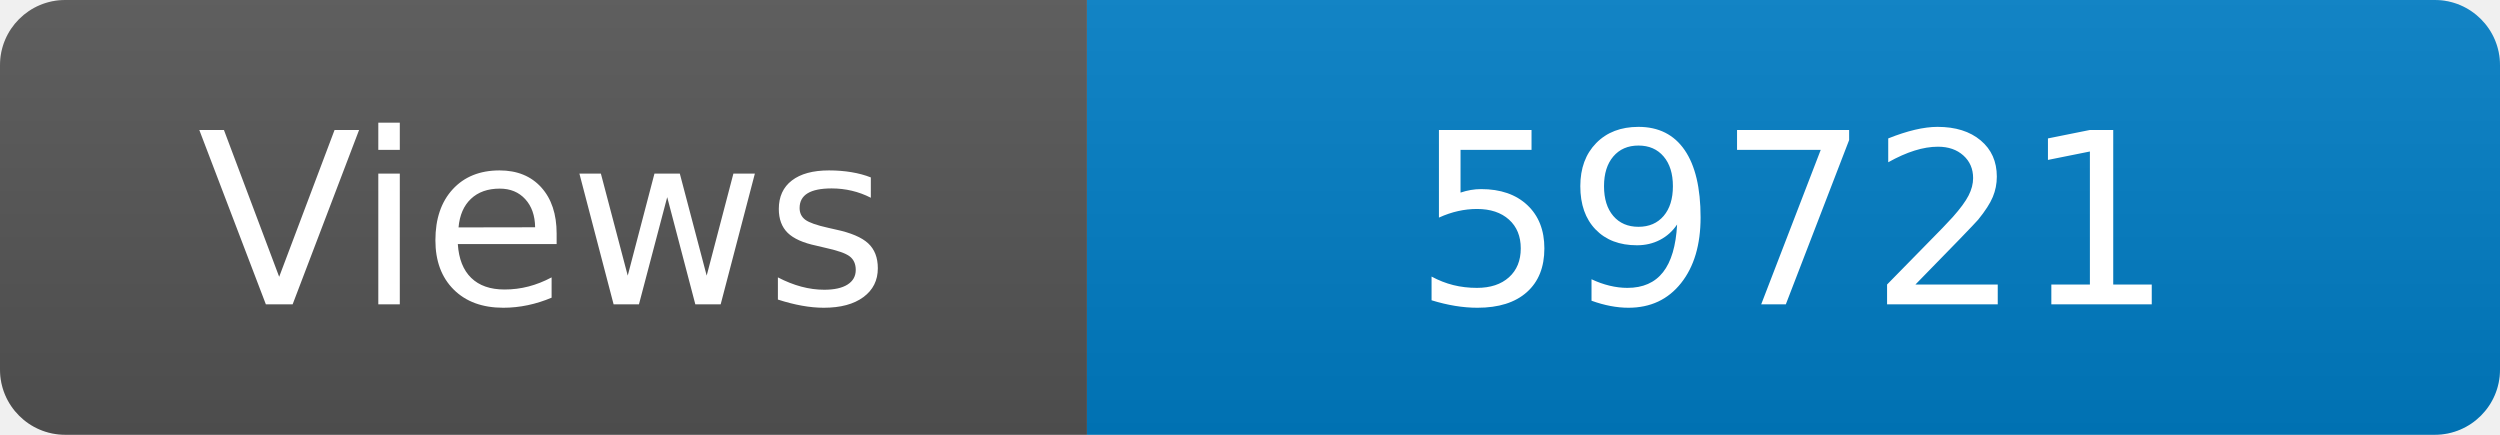
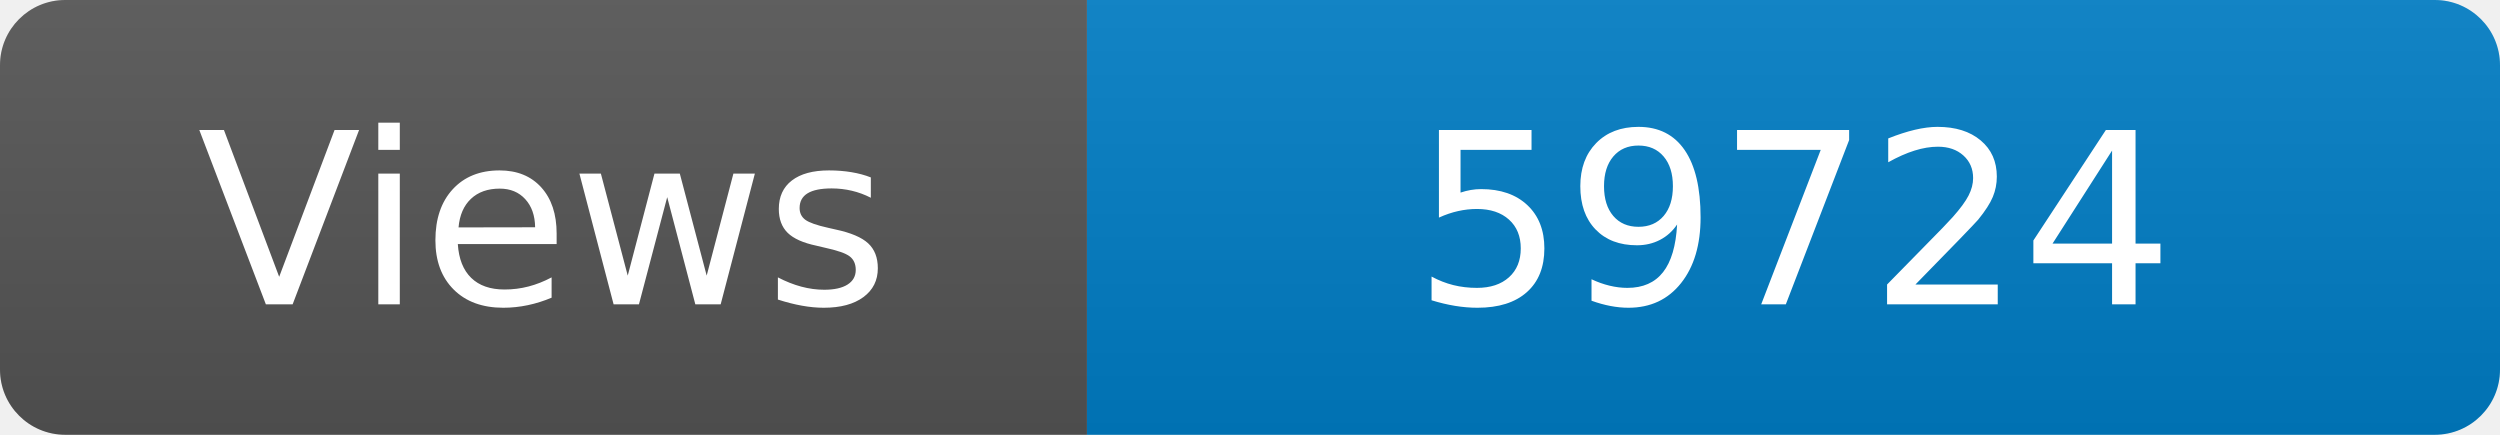
<svg xmlns="http://www.w3.org/2000/svg" width="115" height="20" role="img" aria-label="Maintained?: yes">
  <linearGradient id="s" x2="0" y2="100%">
    <stop offset="0" stop-color="#bbb" stop-opacity=".1" />
    <stop offset="1" stop-opacity=".1" />
  </linearGradient>
  <clipPath id="r">
    <rect width="115" height="20" rx="3" fill="#fff" />
  </clipPath>
  <g clip-path="url(#r)">
    <rect width="50" height="20" fill="#555" />
    <rect x="50" width="160" height="20" fill="#007ec6" />
    <rect width="115" height="20" fill="url(#s)" />
  </g>
  <g fill="#fff" text-anchor="middle" font-family="Verdana,Geneva,DejaVu Sans,sans-serif" font-size="110">
    <text x="250" y="140" transform="scale(.1)" fill="#fff">Views</text>
-     <text x="825" y="140" transform="scale(.1)" fill="#fff">59721</text>
+     <text x="825" y="140" transform="scale(.1)" fill="#fff">59724</text>
  </g>
</svg>
